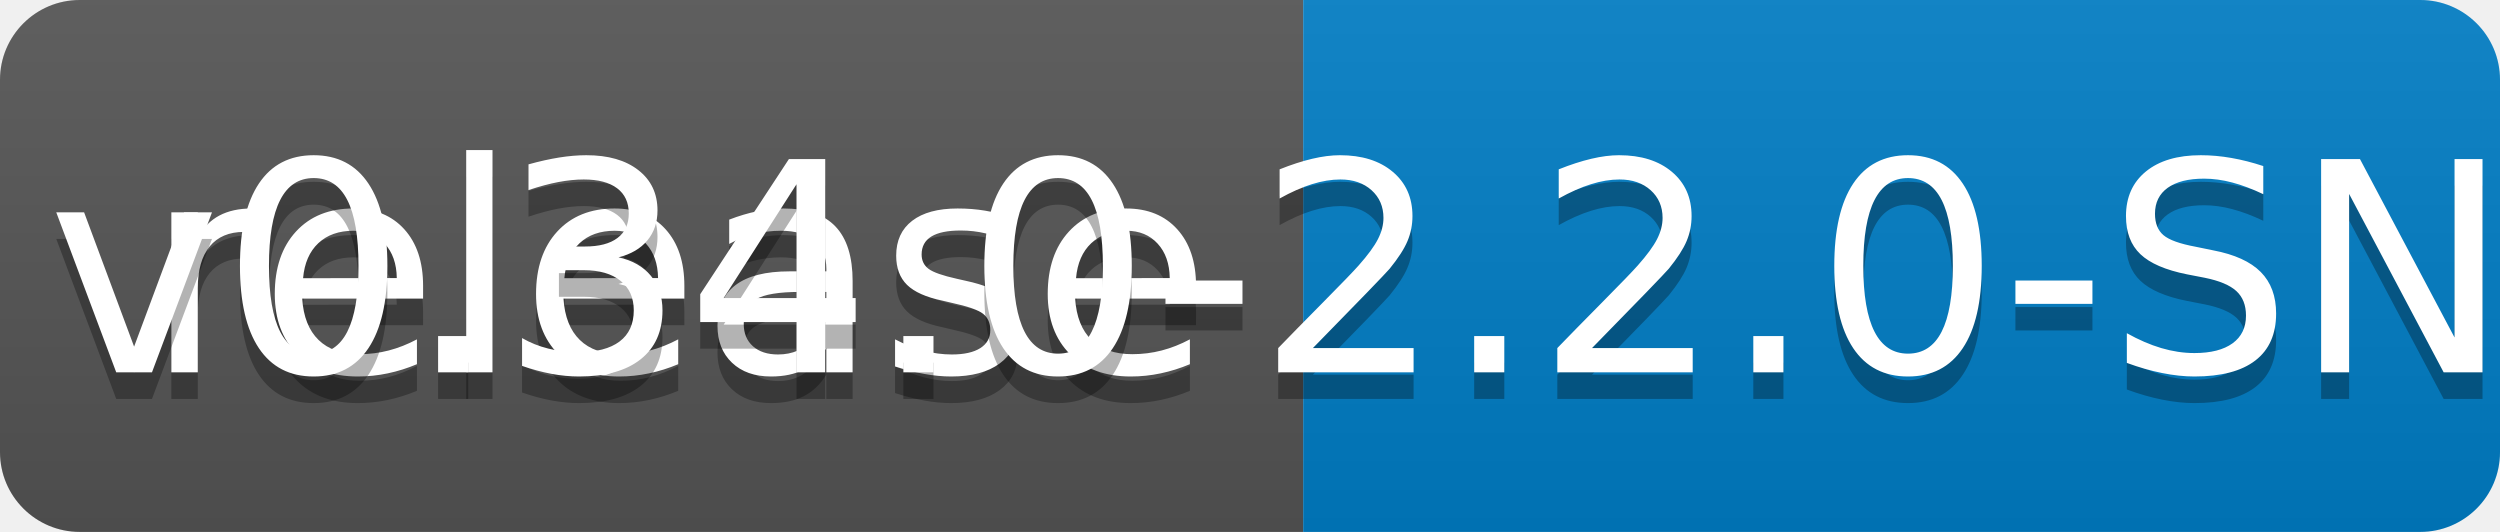
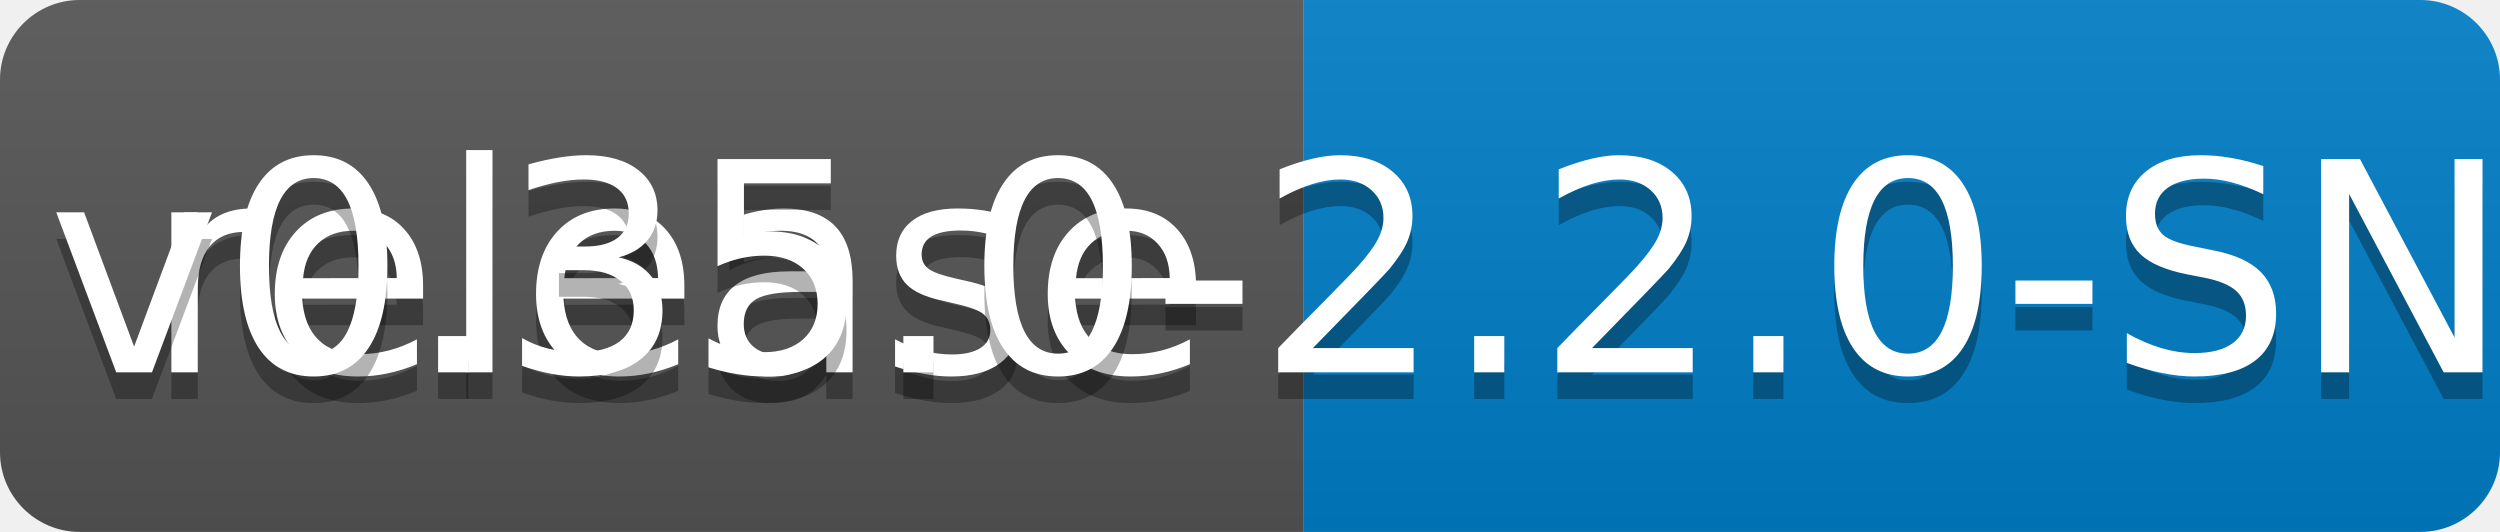
<svg xmlns="http://www.w3.org/2000/svg" width="94" height="20">
  <linearGradient id="b" x2="0" y2="100%">
    <stop offset="0" stop-color="#bbb" stop-opacity=".1" />
    <stop offset="1" stop-opacity=".1" />
  </linearGradient>
  <clipPath id="a">
    <rect width="94" height="20" rx="3" fill="#fff" />
  </clipPath>
  <g clip-path="url(#a)">
    <path fill="#555" d="M0 0h49v20H0z" />
    <path fill="#007ec6" d="M49 0h45v20H49z" />
    <path fill="url(#b)" d="M0 0h94v20H0z" />
  </g>
  <g fill="#fff" text-anchor="middle" font-family="DejaVu Sans,Verdana,Geneva,sans-serif" font-size="110">
    <text x="255" y="150" fill="#010101" fill-opacity=".3" transform="scale(.1)" textLength="390">release</text>
    <text x="255" y="140" transform="scale(.1)" textLength="390">release</text>
-     <text x="705" y="150" fill="#010101" fill-opacity=".3" transform="scale(.1)" textLength="350">v0.34.0-2.2.0-SNAPSHOT</text>
-     <text x="705" y="140" transform="scale(.1)" textLength="350">v0.34.0-2.2.0-SNAPSHOT</text>
+     <text x="705" y="150" fill="#010101" fill-opacity=".3" transform="scale(.1)" textLength="350">v0.35.0-2.2.0-SNAPSHOT</text>
+     <text x="705" y="140" transform="scale(.1)" textLength="350">v0.35.0-2.2.0-SNAPSHOT</text>
  </g>
</svg>
